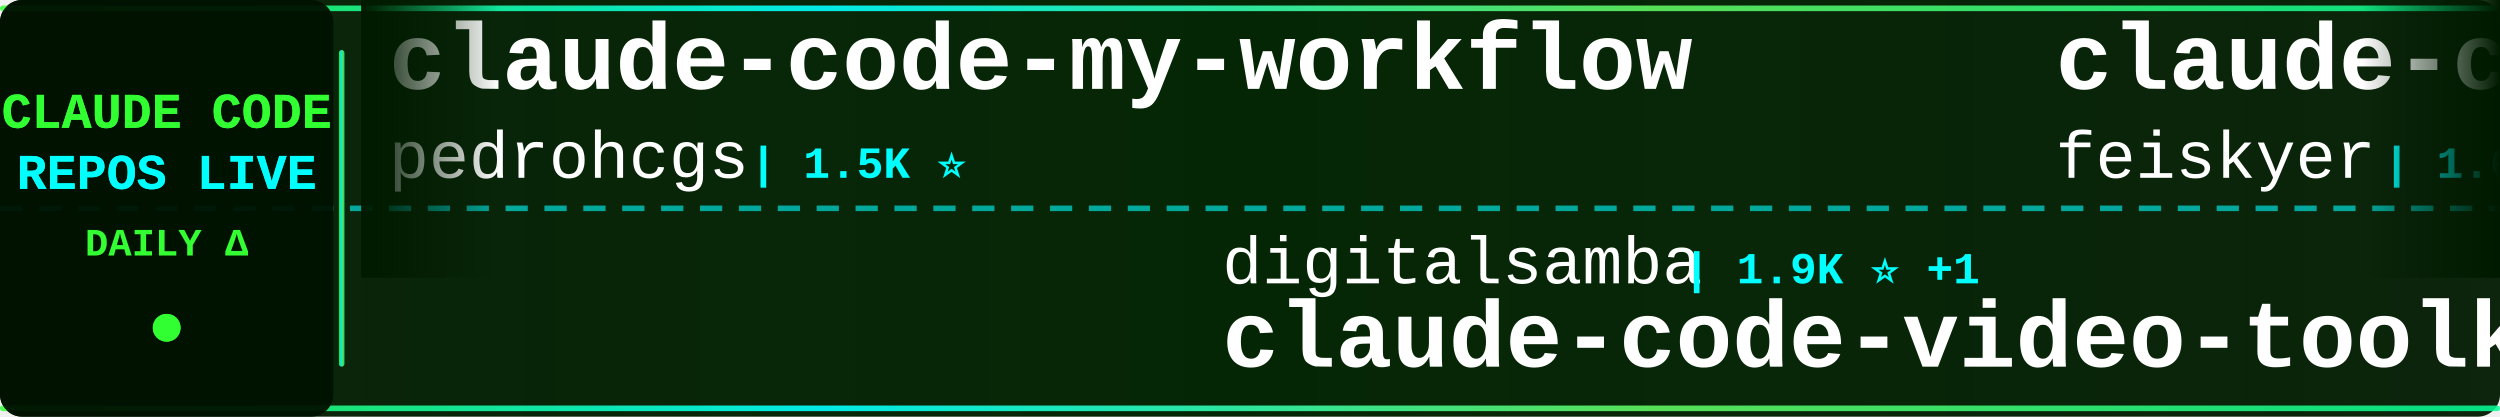
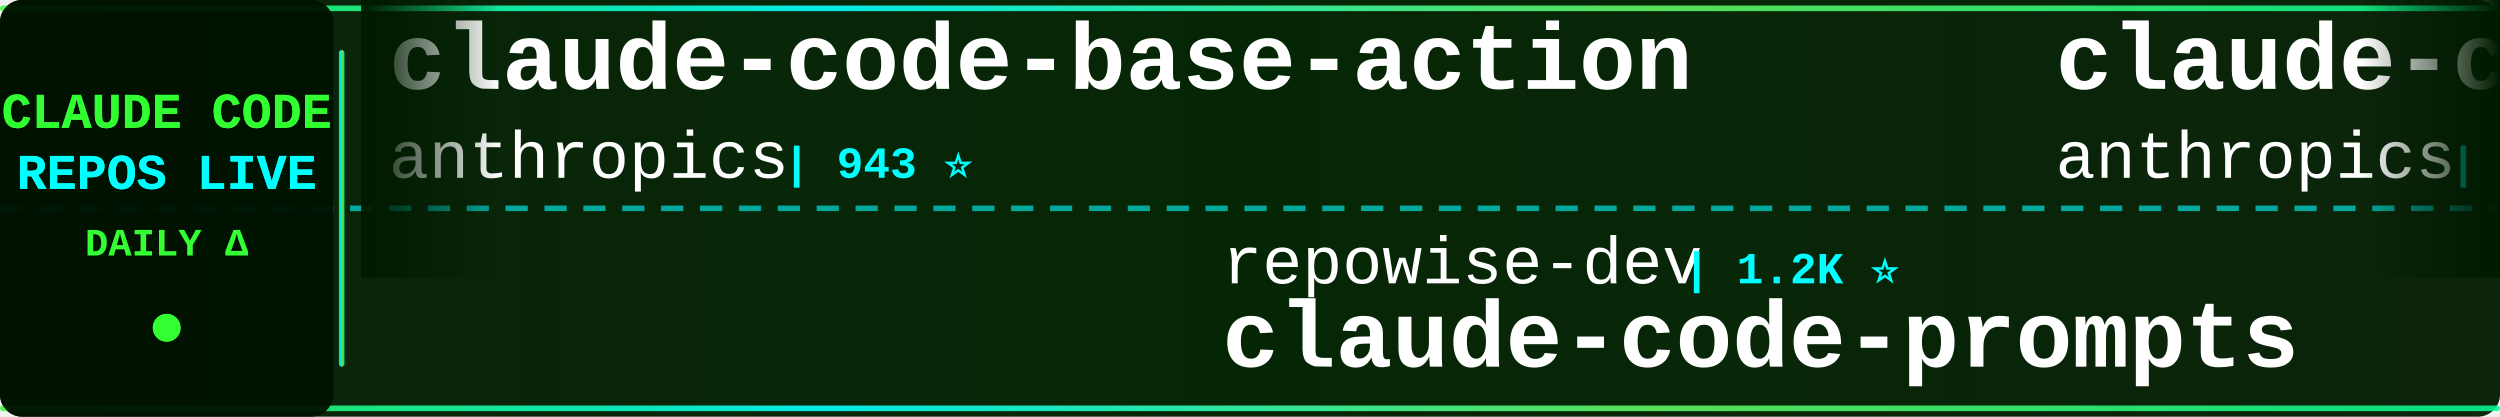
<svg xmlns="http://www.w3.org/2000/svg" width="900" height="150">
  <defs>
    <linearGradient id="tickerBg" x1="0%" y1="0%" x2="100%" y2="0%">
      <stop offset="0%" style="stop-color:#001a00;stop-opacity:0.95" />
      <stop offset="50%" style="stop-color:#002200;stop-opacity:0.98" />
      <stop offset="100%" style="stop-color:#001a00;stop-opacity:0.95" />
    </linearGradient>
    <linearGradient id="borderGrad" x1="0%" y1="0%" x2="100%" y2="0%">
      <stop offset="0%" style="stop-color:#33ff33;stop-opacity:0.85">
        <animate attributeName="stop-opacity" values="0.85;1;0.85" dur="2s" repeatCount="indefinite" />
      </stop>
      <stop offset="33%" style="stop-color:#00ffff;stop-opacity:0.9">
        <animate attributeName="stop-opacity" values="0.9;1;0.9" dur="2.2s" repeatCount="indefinite" />
      </stop>
      <stop offset="66%" style="stop-color:#66ff66;stop-opacity:0.85">
        <animate attributeName="stop-opacity" values="0.85;1;0.85" dur="1.8s" repeatCount="indefinite" />
      </stop>
      <stop offset="100%" style="stop-color:#00ff99;stop-opacity:0.85">
        <animate attributeName="stop-opacity" values="0.85;1;0.85" dur="2s" repeatCount="indefinite" />
      </stop>
    </linearGradient>
    <filter id="textGlow">
      <feGaussianBlur stdDeviation="0.1" result="coloredBlur" />
      <feMerge>
        <feMergeNode in="coloredBlur" />
        <feMergeNode in="SourceGraphic" />
      </feMerge>
    </filter>
    <filter id="metricGlow">
      <feGaussianBlur stdDeviation="0.2" result="coloredBlur" />
      <feMerge>
        <feMergeNode in="coloredBlur" />
        <feMergeNode in="SourceGraphic" />
      </feMerge>
    </filter>
    <linearGradient id="leftFade" x1="0%" y1="0%" x2="100%" y2="0%">
      <stop offset="0%" style="stop-color:#001a00;stop-opacity:1" />
      <stop offset="100%" style="stop-color:#001a00;stop-opacity:0" />
    </linearGradient>
    <linearGradient id="rightFade" x1="0%" y1="0%" x2="100%" y2="0%">
      <stop offset="0%" style="stop-color:#001a00;stop-opacity:0" />
      <stop offset="100%" style="stop-color:#001a00;stop-opacity:1" />
    </linearGradient>
  </defs>
  <rect width="900" height="150" fill="url(#tickerBg)" rx="8" />
  <rect x="0" y="2" width="900" height="2" fill="url(#borderGrad)" rx="1" />
  <rect x="0" y="146" width="900" height="2" fill="url(#borderGrad)" rx="1" />
  <line x1="0" y1="75" x2="900" y2="75" stroke="#00ffff" stroke-width="2" stroke-dasharray="8 6" opacity="0.6" />
  <rect x="0" y="0" width="120" height="150" fill="#001100" opacity="0.95" rx="8" />
  <text x="60" y="46" font-family="'Courier New', monospace" font-size="18" font-weight="bold" fill="#33ff33" text-anchor="middle" filter="url(#textGlow)">
    CLAUDE CODE
  </text>
  <text x="60" y="68" font-family="'Courier New', monospace" font-size="18" font-weight="bold" fill="#00ffff" text-anchor="middle" filter="url(#textGlow)">
    REPOS LIVE
  </text>
  <text x="60" y="92" font-family="'Courier New', monospace" font-size="14" font-weight="bold" fill="#33ff33" text-anchor="middle">
    DAILY Δ
  </text>
  <circle cx="60" cy="118" r="5" fill="#33ff33" filter="url(#metricGlow)">
    <animate attributeName="r" values="4;6;4" dur="1.5s" repeatCount="indefinite" />
    <animate attributeName="opacity" values="0.6;1;0.6" dur="1.5s" repeatCount="indefinite" />
  </circle>
  <rect x="122" y="18" width="2" height="114" fill="url(#borderGrad)" rx="1" />
  <clipPath id="tickerClip">
    <rect x="130" y="0" width="770" height="150" />
  </clipPath>
  <g clip-path="url(#tickerClip)">
    <g id="tickerItems">
      <animateTransform attributeName="transform" attributeType="XML" type="translate" from="0 0" to="-3000 0" dur="54s" repeatCount="indefinite" />
      <g transform="translate(0, 0)">
-         <text x="140" y="32" font-family="'Courier New', monospace" font-size="34" font-weight="bold" fill="#ffffff">claude-code-my-workflow</text>
-         <text x="140" y="64" font-family="'Courier New', monospace" font-size="24" font-weight="normal" fill="#ffffff" opacity="1.0">pedrohcgs</text>
-         <text x="270" y="64" font-family="'Courier New', monospace" font-size="16" font-weight="bold" fill="#00ffff"> | 1.5K ⭐</text>
+         <text x="140" y="32" font-family="'Courier New', monospace" font-size="34" font-weight="bold" fill="#ffffff">claude-code-base-action</text>
+         <text x="140" y="64" font-family="'Courier New', monospace" font-size="24" font-weight="normal" fill="#ffffff" opacity="1.0">anthropics</text>
+         <text x="282" y="64" font-family="'Courier New', monospace" font-size="16" font-weight="bold" fill="#00ffff"> | 943 ⭐</text>
      </g>
      <g transform="translate(300, 0)">
-         <text x="140" y="102" font-family="'Courier New', monospace" font-size="24" font-weight="normal" fill="#ffffff" opacity="1.0">digitalsamba</text>
-         <text x="306" y="102" font-family="'Courier New', monospace" font-size="16" font-weight="bold" fill="#00ffff"> | 1.9K ⭐ +1</text>
-         <text x="140" y="132" font-family="'Courier New', monospace" font-size="34" font-weight="bold" fill="#ffffff">claude-code-video-toolki...</text>
+         <text x="140" y="102" font-family="'Courier New', monospace" font-size="24" font-weight="normal" fill="#ffffff" opacity="1.0">repowise-dev</text>
+         <text x="306" y="102" font-family="'Courier New', monospace" font-size="16" font-weight="bold" fill="#00ffff"> | 1.2K ⭐</text>
+         <text x="140" y="132" font-family="'Courier New', monospace" font-size="34" font-weight="bold" fill="#ffffff">claude-code-prompts</text>
      </g>
      <g transform="translate(600, 0)">
-         <text x="140" y="32" font-family="'Courier New', monospace" font-size="34" font-weight="bold" fill="#ffffff">claude-code-settings</text>
-         <text x="140" y="64" font-family="'Courier New', monospace" font-size="24" font-weight="normal" fill="#ffffff" opacity="1.0">feiskyer</text>
-         <text x="258" y="64" font-family="'Courier New', monospace" font-size="16" font-weight="bold" fill="#00ffff"> | 1.6K ⭐</text>
+         <text x="140" y="32" font-family="'Courier New', monospace" font-size="34" font-weight="bold" fill="#ffffff">claude-code-action</text>
+         <text x="140" y="64" font-family="'Courier New', monospace" font-size="24" font-weight="normal" fill="#ffffff" opacity="1.0">anthropics</text>
+         <text x="282" y="64" font-family="'Courier New', monospace" font-size="16" font-weight="bold" fill="#00ffff"> | 8.6K ⭐ +4</text>
      </g>
      <g transform="translate(900, 0)">
-         <text x="140" y="102" font-family="'Courier New', monospace" font-size="24" font-weight="normal" fill="#ffffff" opacity="1.0">zstmfhy</text>
-         <text x="246" y="102" font-family="'Courier New', monospace" font-size="16" font-weight="bold" fill="#00ffff"> | 190 ⭐</text>
-         <text x="140" y="132" font-family="'Courier New', monospace" font-size="34" font-weight="bold" fill="#ffffff">Claude-code</text>
+         <text x="140" y="102" font-family="'Courier New', monospace" font-size="24" font-weight="normal" fill="#ffffff" opacity="1.0">chauncygu</text>
+         <text x="270" y="102" font-family="'Courier New', monospace" font-size="16" font-weight="bold" fill="#00ffff"> | 2.8K ⭐</text>
+         <text x="140" y="132" font-family="'Courier New', monospace" font-size="34" font-weight="bold" fill="#ffffff">collection-claude-code-s...</text>
      </g>
      <g transform="translate(1200, 0)">
-         <text x="140" y="32" font-family="'Courier New', monospace" font-size="34" font-weight="bold" fill="#ffffff">learn-claude-code</text>
-         <text x="140" y="64" font-family="'Courier New', monospace" font-size="24" font-weight="normal" fill="#ffffff" opacity="1.0">shareAI-lab</text>
-         <text x="294" y="64" font-family="'Courier New', monospace" font-size="16" font-weight="bold" fill="#00ffff"> | 73.8K ⭐ +24</text>
+         <text x="140" y="32" font-family="'Courier New', monospace" font-size="34" font-weight="bold" fill="#ffffff">claude-code-analysis</text>
+         <text x="140" y="64" font-family="'Courier New', monospace" font-size="24" font-weight="normal" fill="#ffffff" opacity="1.0">liuup</text>
+         <text x="222" y="64" font-family="'Courier New', monospace" font-size="16" font-weight="bold" fill="#00ffff"> | 3.8K ⭐ +1</text>
      </g>
      <g transform="translate(1500, 0)">
-         <text x="140" y="102" font-family="'Courier New', monospace" font-size="24" font-weight="normal" fill="#ffffff" opacity="1.0">rohitg00</text>
-         <text x="258" y="102" font-family="'Courier New', monospace" font-size="16" font-weight="bold" fill="#00ffff"> | 2.5K ⭐</text>
-         <text x="140" y="132" font-family="'Courier New', monospace" font-size="34" font-weight="bold" fill="#ffffff">awesome-claude-code-tool...</text>
+         <text x="140" y="102" font-family="'Courier New', monospace" font-size="24" font-weight="normal" fill="#ffffff" opacity="1.0">darcyegb</text>
+         <text x="258" y="102" font-family="'Courier New', monospace" font-size="16" font-weight="bold" fill="#00ffff"> | 757 ⭐</text>
+         <text x="140" y="132" font-family="'Courier New', monospace" font-size="34" font-weight="bold" fill="#ffffff">ClaudeCodeAgents</text>
      </g>
      <g transform="translate(1800, 0)">
-         <text x="140" y="32" font-family="'Courier New', monospace" font-size="34" font-weight="bold" fill="#ffffff">Claude-Code-Game-Studios</text>
-         <text x="140" y="64" font-family="'Courier New', monospace" font-size="24" font-weight="normal" fill="#ffffff" opacity="1.0">Donchitos</text>
-         <text x="270" y="64" font-family="'Courier New', monospace" font-size="16" font-weight="bold" fill="#00ffff"> | 23.8K ⭐ +2</text>
+         <text x="140" y="32" font-family="'Courier New', monospace" font-size="34" font-weight="bold" fill="#ffffff">claude-code-from-scratch</text>
+         <text x="140" y="64" font-family="'Courier New', monospace" font-size="24" font-weight="normal" fill="#ffffff" opacity="1.0">Windy3f3f3f3f</text>
+         <text x="318" y="64" font-family="'Courier New', monospace" font-size="16" font-weight="bold" fill="#00ffff"> | 2.5K ⭐</text>
      </g>
      <g transform="translate(2100, 0)">
-         <text x="140" y="102" font-family="'Courier New', monospace" font-size="24" font-weight="normal" fill="#ffffff" opacity="1.0">anthropics</text>
-         <text x="282" y="102" font-family="'Courier New', monospace" font-size="16" font-weight="bold" fill="#00ffff"> | 5.8K ⭐</text>
-         <text x="140" y="132" font-family="'Courier New', monospace" font-size="34" font-weight="bold" fill="#ffffff">claude-code-security-rev...</text>
+         <text x="140" y="102" font-family="'Courier New', monospace" font-size="24" font-weight="normal" fill="#ffffff" opacity="1.0">JrCx7scC</text>
+         <text x="258" y="102" font-family="'Courier New', monospace" font-size="16" font-weight="bold" fill="#00ffff"> | 373 ⭐</text>
+         <text x="140" y="132" font-family="'Courier New', monospace" font-size="34" font-weight="bold" fill="#ffffff">claude-code-source</text>
      </g>
      <g transform="translate(2400, 0)">
-         <text x="140" y="32" font-family="'Courier New', monospace" font-size="34" font-weight="bold" fill="#ffffff">claude-code-harness</text>
-         <text x="140" y="64" font-family="'Courier New', monospace" font-size="24" font-weight="normal" fill="#ffffff" opacity="1.0">Chachamaru127</text>
-         <text x="318" y="64" font-family="'Courier New', monospace" font-size="16" font-weight="bold" fill="#00ffff"> | 3.0K ⭐</text>
+         <text x="140" y="32" font-family="'Courier New', monospace" font-size="34" font-weight="bold" fill="#ffffff">my-claude-code-setup</text>
+         <text x="140" y="64" font-family="'Courier New', monospace" font-size="24" font-weight="normal" fill="#ffffff" opacity="1.0">centminmod</text>
+         <text x="282" y="64" font-family="'Courier New', monospace" font-size="16" font-weight="bold" fill="#00ffff"> | 2.6K ⭐ +1</text>
      </g>
      <g transform="translate(2700, 0)">
-         <text x="140" y="102" font-family="'Courier New', monospace" font-size="24" font-weight="normal" fill="#ffffff" opacity="1.0">lintsinghua</text>
-         <text x="294" y="102" font-family="'Courier New', monospace" font-size="16" font-weight="bold" fill="#00ffff"> | 4.1K ⭐ -1</text>
-         <text x="140" y="132" font-family="'Courier New', monospace" font-size="34" font-weight="bold" fill="#ffffff">claude-code-book</text>
+         <text x="140" y="102" font-family="'Courier New', monospace" font-size="24" font-weight="normal" fill="#ffffff" opacity="1.0">ChinaSiro</text>
+         <text x="270" y="102" font-family="'Courier New', monospace" font-size="16" font-weight="bold" fill="#00ffff"> | 9.6K ⭐</text>
+         <text x="140" y="132" font-family="'Courier New', monospace" font-size="34" font-weight="bold" fill="#ffffff">claude-code-sourcemap</text>
      </g>
      <g transform="translate(3000, 0)">
-         <text x="140" y="32" font-family="'Courier New', monospace" font-size="34" font-weight="bold" fill="#ffffff">claude-code-my-workflow</text>
-         <text x="140" y="64" font-family="'Courier New', monospace" font-size="24" font-weight="normal" fill="#ffffff" opacity="1.0">pedrohcgs</text>
-         <text x="270" y="64" font-family="'Courier New', monospace" font-size="16" font-weight="bold" fill="#00ffff"> | 1.5K ⭐</text>
+         <text x="140" y="32" font-family="'Courier New', monospace" font-size="34" font-weight="bold" fill="#ffffff">claude-code-base-action</text>
+         <text x="140" y="64" font-family="'Courier New', monospace" font-size="24" font-weight="normal" fill="#ffffff" opacity="1.0">anthropics</text>
+         <text x="282" y="64" font-family="'Courier New', monospace" font-size="16" font-weight="bold" fill="#00ffff"> | 943 ⭐</text>
      </g>
      <g transform="translate(3300, 0)">
-         <text x="140" y="102" font-family="'Courier New', monospace" font-size="24" font-weight="normal" fill="#ffffff" opacity="1.0">digitalsamba</text>
-         <text x="306" y="102" font-family="'Courier New', monospace" font-size="16" font-weight="bold" fill="#00ffff"> | 1.9K ⭐ +1</text>
-         <text x="140" y="132" font-family="'Courier New', monospace" font-size="34" font-weight="bold" fill="#ffffff">claude-code-video-toolki...</text>
+         <text x="140" y="102" font-family="'Courier New', monospace" font-size="24" font-weight="normal" fill="#ffffff" opacity="1.0">repowise-dev</text>
+         <text x="306" y="102" font-family="'Courier New', monospace" font-size="16" font-weight="bold" fill="#00ffff"> | 1.2K ⭐</text>
+         <text x="140" y="132" font-family="'Courier New', monospace" font-size="34" font-weight="bold" fill="#ffffff">claude-code-prompts</text>
      </g>
      <g transform="translate(3600, 0)">
-         <text x="140" y="32" font-family="'Courier New', monospace" font-size="34" font-weight="bold" fill="#ffffff">claude-code-settings</text>
-         <text x="140" y="64" font-family="'Courier New', monospace" font-size="24" font-weight="normal" fill="#ffffff" opacity="1.0">feiskyer</text>
-         <text x="258" y="64" font-family="'Courier New', monospace" font-size="16" font-weight="bold" fill="#00ffff"> | 1.6K ⭐</text>
+         <text x="140" y="32" font-family="'Courier New', monospace" font-size="34" font-weight="bold" fill="#ffffff">claude-code-action</text>
+         <text x="140" y="64" font-family="'Courier New', monospace" font-size="24" font-weight="normal" fill="#ffffff" opacity="1.0">anthropics</text>
+         <text x="282" y="64" font-family="'Courier New', monospace" font-size="16" font-weight="bold" fill="#00ffff"> | 8.6K ⭐ +4</text>
      </g>
      <g transform="translate(3900, 0)">
-         <text x="140" y="102" font-family="'Courier New', monospace" font-size="24" font-weight="normal" fill="#ffffff" opacity="1.0">zstmfhy</text>
-         <text x="246" y="102" font-family="'Courier New', monospace" font-size="16" font-weight="bold" fill="#00ffff"> | 190 ⭐</text>
-         <text x="140" y="132" font-family="'Courier New', monospace" font-size="34" font-weight="bold" fill="#ffffff">Claude-code</text>
+         <text x="140" y="102" font-family="'Courier New', monospace" font-size="24" font-weight="normal" fill="#ffffff" opacity="1.0">chauncygu</text>
+         <text x="270" y="102" font-family="'Courier New', monospace" font-size="16" font-weight="bold" fill="#00ffff"> | 2.8K ⭐</text>
+         <text x="140" y="132" font-family="'Courier New', monospace" font-size="34" font-weight="bold" fill="#ffffff">collection-claude-code-s...</text>
      </g>
    </g>
  </g>
  <rect x="130" y="0" width="50" height="100" fill="url(#leftFade)" />
  <rect x="850" y="0" width="50" height="100" fill="url(#rightFade)" />
</svg>
